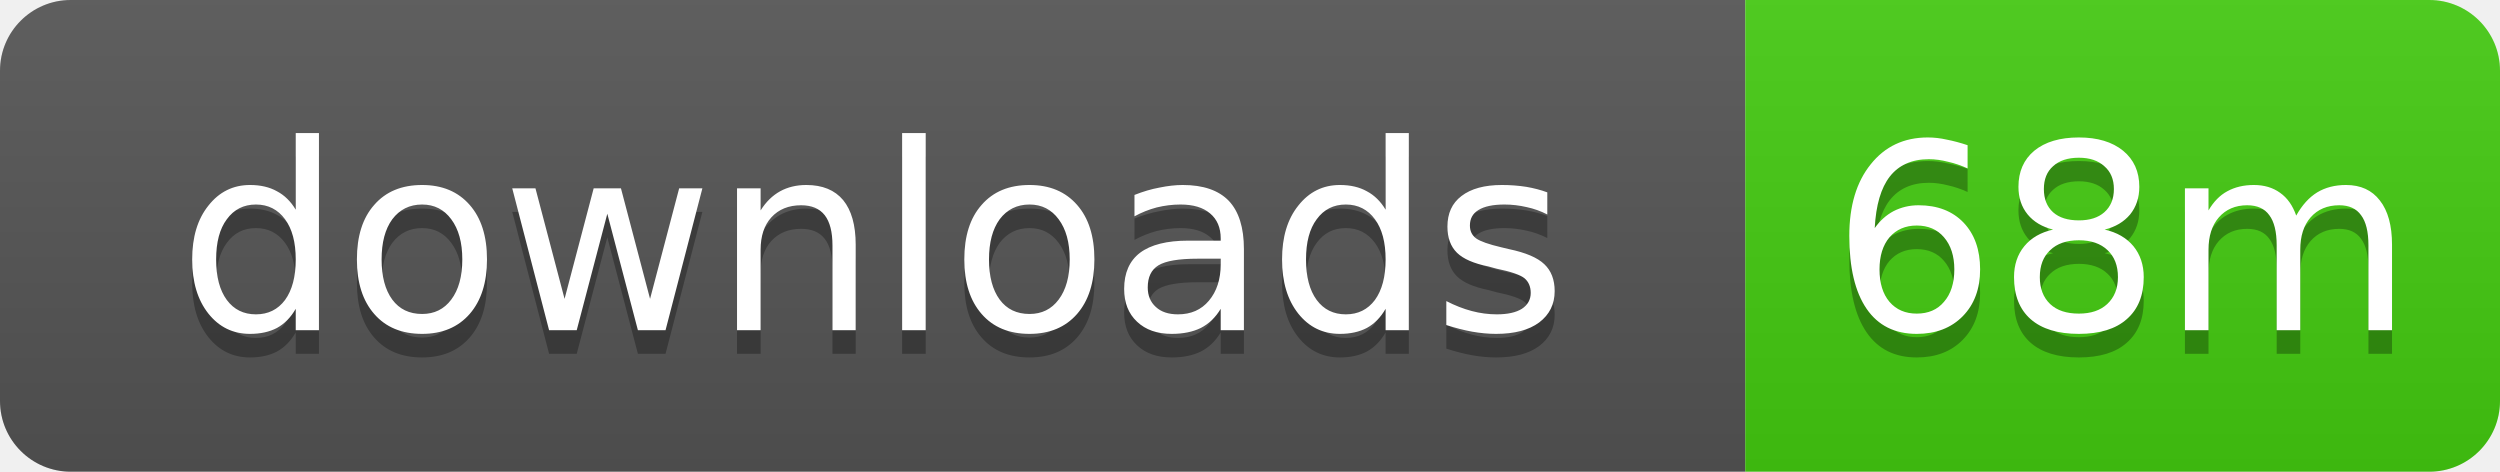
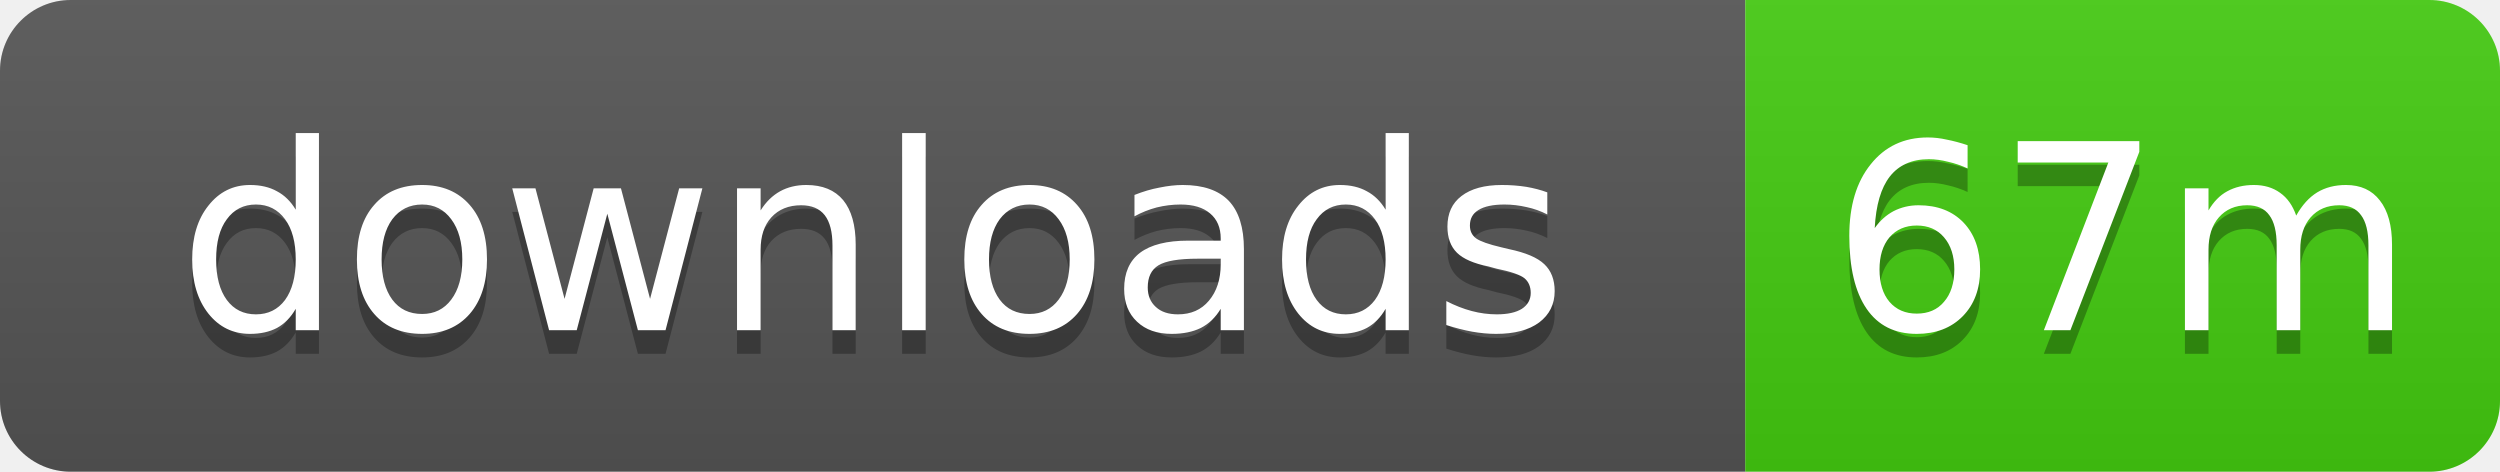
- <svg xmlns="http://www.w3.org/2000/svg" width="106" height="20" role="img" aria-label="downloads: 68m">
+ <svg xmlns="http://www.w3.org/2000/svg" width="106" height="20" role="img" aria-label="downloads: 67m">
  <linearGradient id="s" x2="0" y2="100%">
    <stop offset="0" stop-color="#bbb" stop-opacity=".1" />
    <stop offset="1" stop-opacity=".1" />
  </linearGradient>
  <clipPath id="r">
    <rect width="106" height="20" rx="3" />
  </clipPath>
  <g clip-path="url(#r)">
    <rect width="74" height="20" fill="#555" />
    <rect x="74" width="32" height="20" fill="#4c1" />
    <rect width="106" height="20" fill="url(#s)" />
  </g>
  <g fill="#fff" text-anchor="middle" font-family="Verdana,Geneva,DejaVu Sans,sans-serif" text-rendering="geometricPrecision" font-size="11">
    <text x="37" y="15" fill="#010101" fill-opacity=".3">downloads</text>
    <text x="37" y="14">downloads</text>
-     <text x="90" y="15" fill="#010101" fill-opacity=".3">68m</text>
-     <text x="90" y="14">68m</text>
+     <text x="90" y="15" fill="#010101" fill-opacity=".3">67m</text>
+     <text x="90" y="14">67m</text>
  </g>
</svg>
